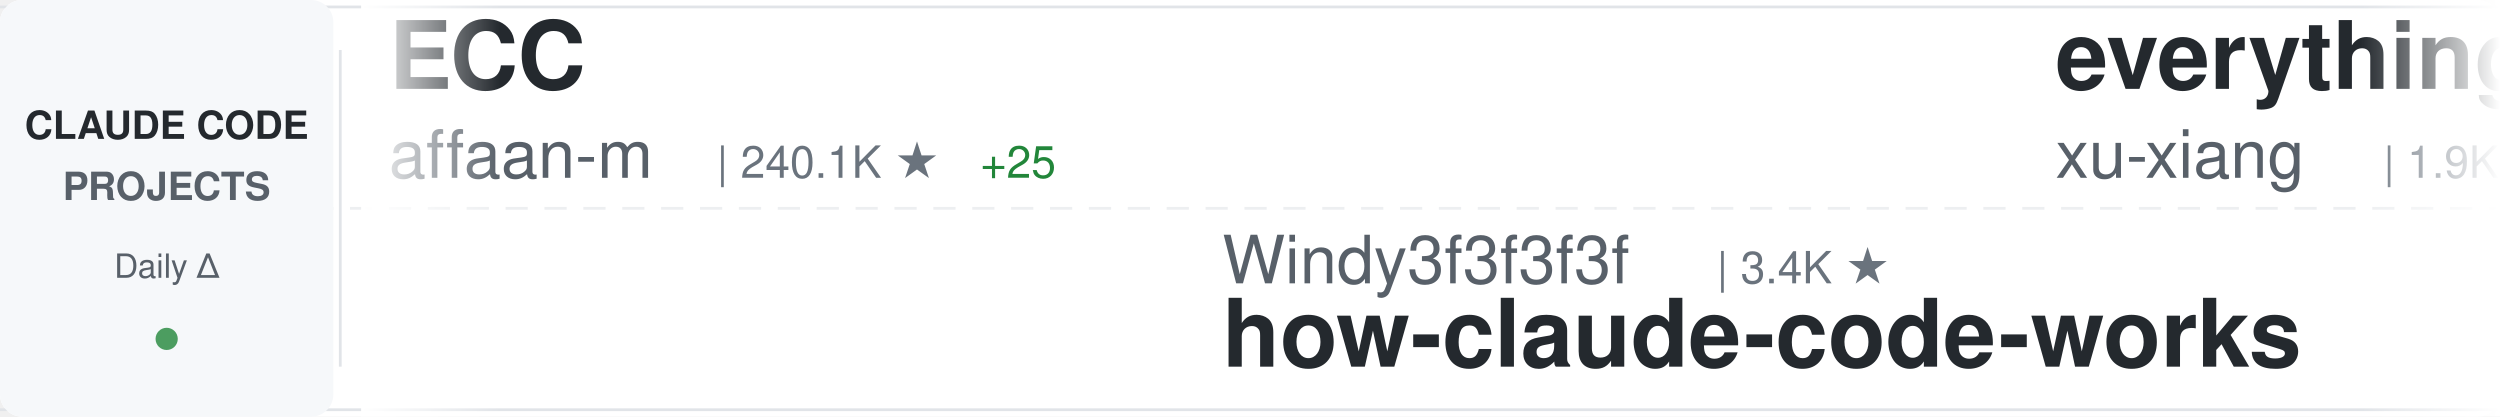
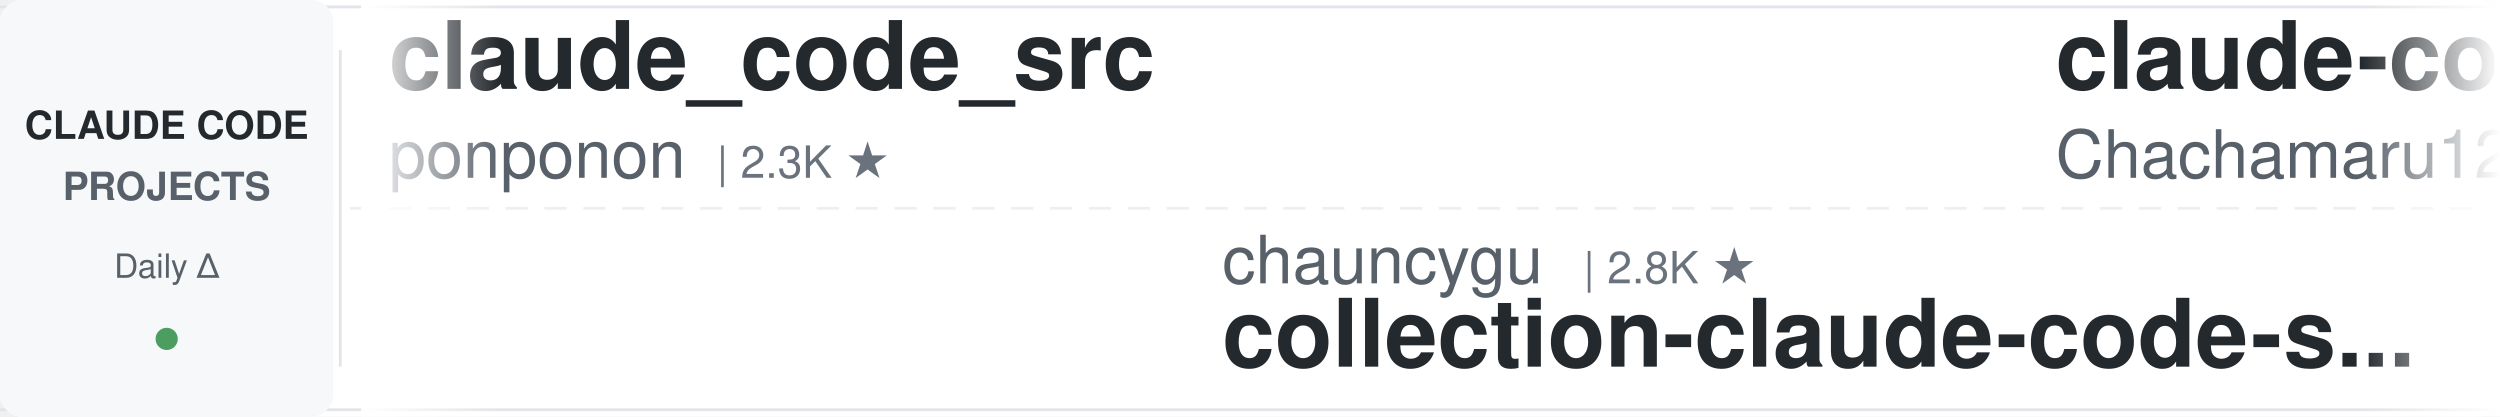
<svg xmlns="http://www.w3.org/2000/svg" width="900" height="150">
  <defs>
    <linearGradient id="awesomeLeftFade" x1="0%" y1="0%" x2="100%" y2="0%">
      <stop offset="0%" style="stop-color:#ffffff;stop-opacity:1" />
      <stop offset="100%" style="stop-color:#ffffff;stop-opacity:0" />
    </linearGradient>
    <linearGradient id="awesomeRightFade" x1="0%" y1="0%" x2="100%" y2="0%">
      <stop offset="0%" style="stop-color:#ffffff;stop-opacity:0" />
      <stop offset="100%" style="stop-color:#ffffff;stop-opacity:1" />
    </linearGradient>
  </defs>
  <rect width="900" height="150" fill="#ffffff" rx="8" />
  <rect x="0" y="2" width="900" height="1" fill="#e1e4e8" />
  <rect x="0" y="147" width="900" height="1" fill="#e1e4e8" />
  <line x1="0" y1="75" x2="900" y2="75" stroke="#e1e4e8" stroke-width="1" stroke-dasharray="8 6" opacity="0.6" />
  <rect x="0" y="0" width="120" height="150" fill="#f6f8fa" rx="8" />
  <text x="60" y="50" font-family="-apple-system, BlinkMacSystemFont, 'Segoe UI', Helvetica, Arial, sans-serif" font-size="14" font-weight="600" fill="#24292e" text-anchor="middle">CLAUDE CODE</text>
  <text x="60" y="72" font-family="-apple-system, BlinkMacSystemFont, 'Segoe UI', Helvetica, Arial, sans-serif" font-size="14" font-weight="600" fill="#586069" text-anchor="middle">PROJECTS</text>
  <text x="60" y="100" font-family="-apple-system, BlinkMacSystemFont, 'Segoe UI', Helvetica, Arial, sans-serif" font-size="12" font-weight="500" fill="#586069" text-anchor="middle">Daily Δ</text>
  <circle cx="60" cy="122" r="4" fill="#22863a" opacity="0.8" />
  <rect x="122" y="18" width="1" height="114" fill="#e1e4e8" />
  <clipPath id="awesomeTickerClip">
    <rect x="130" y="0" width="770" height="150" />
  </clipPath>
  <g clip-path="url(#awesomeTickerClip)">
    <g id="awesomeTickerItems">
      <animateTransform attributeName="transform" attributeType="XML" type="translate" from="0 0" to="-3000 0" dur="54s" repeatCount="indefinite" />
      <g transform="translate(0, 0)">
-         <text x="140" y="32" font-family="-apple-system, BlinkMacSystemFont, 'Segoe UI', Helvetica, Arial, sans-serif" font-size="34" font-weight="600" fill="#24292e">ECC</text>
-         <text x="140" y="64" font-family="-apple-system, BlinkMacSystemFont, 'Segoe UI', Helvetica, Arial, sans-serif" font-size="24" font-weight="400" fill="#586069">affaan-m</text>
-         <text x="258" y="64" font-family="-apple-system, BlinkMacSystemFont, 'Segoe UI', Helvetica, Arial, sans-serif" font-size="16" font-weight="500" fill="#6a737d">| 240.1K ★</text>
-         <text x="353" y="64" font-family="-apple-system, BlinkMacSystemFont, 'Segoe UI', Helvetica, Arial, sans-serif" font-size="16" font-weight="500" fill="#22863a"> +25</text>
+         <text x="140" y="32" font-family="-apple-system, BlinkMacSystemFont, 'Segoe UI', Helvetica, Arial, sans-serif" font-size="34" font-weight="600" fill="#24292e">claude_code_src</text>
+         <text x="140" y="64" font-family="-apple-system, BlinkMacSystemFont, 'Segoe UI', Helvetica, Arial, sans-serif" font-size="24" font-weight="400" fill="#586069">ponponon</text>
+         <text x="258" y="64" font-family="-apple-system, BlinkMacSystemFont, 'Segoe UI', Helvetica, Arial, sans-serif" font-size="16" font-weight="500" fill="#6a737d">| 2.3K ★</text>
      </g>
      <g transform="translate(300, 0)">
-         <text x="140" y="102" font-family="-apple-system, BlinkMacSystemFont, 'Segoe UI', Helvetica, Arial, sans-serif" font-size="24" font-weight="400" fill="#586069">Windy3f3f3f3f</text>
-         <text x="318" y="102" font-family="-apple-system, BlinkMacSystemFont, 'Segoe UI', Helvetica, Arial, sans-serif" font-size="16" font-weight="500" fill="#6a737d">| 3.4K ★</text>
-         <text x="140" y="132" font-family="-apple-system, BlinkMacSystemFont, 'Segoe UI', Helvetica, Arial, sans-serif" font-size="34" font-weight="600" fill="#24292e">how-claude-code-works</text>
+         <text x="140" y="102" font-family="-apple-system, BlinkMacSystemFont, 'Segoe UI', Helvetica, Arial, sans-serif" font-size="24" font-weight="400" fill="#586069">chauncygu</text>
+         <text x="270" y="102" font-family="-apple-system, BlinkMacSystemFont, 'Segoe UI', Helvetica, Arial, sans-serif" font-size="16" font-weight="500" fill="#6a737d">| 2.8K ★</text>
+         <text x="140" y="132" font-family="-apple-system, BlinkMacSystemFont, 'Segoe UI', Helvetica, Arial, sans-serif" font-size="34" font-weight="600" fill="#24292e">collection-claude-code-s...</text>
      </g>
      <g transform="translate(600, 0)">
-         <text x="140" y="32" font-family="-apple-system, BlinkMacSystemFont, 'Segoe UI', Helvetica, Arial, sans-serif" font-size="34" font-weight="600" fill="#24292e">everything-claude-code-z...</text>
-         <text x="140" y="64" font-family="-apple-system, BlinkMacSystemFont, 'Segoe UI', Helvetica, Arial, sans-serif" font-size="24" font-weight="400" fill="#586069">xu-xiang</text>
-         <text x="258" y="64" font-family="-apple-system, BlinkMacSystemFont, 'Segoe UI', Helvetica, Arial, sans-serif" font-size="16" font-weight="500" fill="#6a737d">| 1.9K ★</text>
+         <text x="140" y="32" font-family="-apple-system, BlinkMacSystemFont, 'Segoe UI', Helvetica, Arial, sans-serif" font-size="34" font-weight="600" fill="#24292e">claude-code-harness</text>
+         <text x="140" y="64" font-family="-apple-system, BlinkMacSystemFont, 'Segoe UI', Helvetica, Arial, sans-serif" font-size="24" font-weight="400" fill="#586069">Chachamaru127</text>
+         <text x="318" y="64" font-family="-apple-system, BlinkMacSystemFont, 'Segoe UI', Helvetica, Arial, sans-serif" font-size="16" font-weight="500" fill="#6a737d">| 3.1K ★</text>
      </g>
      <g transform="translate(900, 0)">
-         <text x="140" y="102" font-family="-apple-system, BlinkMacSystemFont, 'Segoe UI', Helvetica, Arial, sans-serif" font-size="24" font-weight="400" fill="#586069">huangserva</text>
-         <text x="282" y="102" font-family="-apple-system, BlinkMacSystemFont, 'Segoe UI', Helvetica, Arial, sans-serif" font-size="16" font-weight="500" fill="#6a737d">| 622 ★</text>
-         <text x="140" y="132" font-family="-apple-system, BlinkMacSystemFont, 'Segoe UI', Helvetica, Arial, sans-serif" font-size="34" font-weight="600" fill="#24292e">claude-code-cli</text>
+         <text x="140" y="102" font-family="-apple-system, BlinkMacSystemFont, 'Segoe UI', Helvetica, Arial, sans-serif" font-size="24" font-weight="400" fill="#586069">darcyegb</text>
+         <text x="258" y="102" font-family="-apple-system, BlinkMacSystemFont, 'Segoe UI', Helvetica, Arial, sans-serif" font-size="16" font-weight="500" fill="#6a737d">| 760 ★</text>
+         <text x="140" y="132" font-family="-apple-system, BlinkMacSystemFont, 'Segoe UI', Helvetica, Arial, sans-serif" font-size="34" font-weight="600" fill="#24292e">ClaudeCodeAgents</text>
      </g>
      <g transform="translate(1200, 0)">
-         <text x="140" y="32" font-family="-apple-system, BlinkMacSystemFont, 'Segoe UI', Helvetica, Arial, sans-serif" font-size="34" font-weight="600" fill="#24292e">Claude-Code</text>
-         <text x="140" y="64" font-family="-apple-system, BlinkMacSystemFont, 'Segoe UI', Helvetica, Arial, sans-serif" font-size="24" font-weight="400" fill="#586069">KPR111</text>
-         <text x="234" y="64" font-family="-apple-system, BlinkMacSystemFont, 'Segoe UI', Helvetica, Arial, sans-serif" font-size="16" font-weight="500" fill="#6a737d">| 18 ★</text>
+         <text x="140" y="32" font-family="-apple-system, BlinkMacSystemFont, 'Segoe UI', Helvetica, Arial, sans-serif" font-size="34" font-weight="600" fill="#24292e">system_prompts_leaks</text>
+         <text x="140" y="64" font-family="-apple-system, BlinkMacSystemFont, 'Segoe UI', Helvetica, Arial, sans-serif" font-size="24" font-weight="400" fill="#586069">asgeirtj</text>
+         <text x="258" y="64" font-family="-apple-system, BlinkMacSystemFont, 'Segoe UI', Helvetica, Arial, sans-serif" font-size="16" font-weight="500" fill="#6a737d">| 62.9K ★</text>
+         <text x="344" y="64" font-family="-apple-system, BlinkMacSystemFont, 'Segoe UI', Helvetica, Arial, sans-serif" font-size="16" font-weight="500" fill="#22863a"> +8</text>
      </g>
      <g transform="translate(1500, 0)">
-         <text x="140" y="102" font-family="-apple-system, BlinkMacSystemFont, 'Segoe UI', Helvetica, Arial, sans-serif" font-size="24" font-weight="400" fill="#586069">lintsinghua</text>
-         <text x="294" y="102" font-family="-apple-system, BlinkMacSystemFont, 'Segoe UI', Helvetica, Arial, sans-serif" font-size="16" font-weight="500" fill="#6a737d">| 4.1K ★</text>
-         <text x="140" y="132" font-family="-apple-system, BlinkMacSystemFont, 'Segoe UI', Helvetica, Arial, sans-serif" font-size="34" font-weight="600" fill="#24292e">claude-code-book</text>
+         <text x="140" y="102" font-family="-apple-system, BlinkMacSystemFont, 'Segoe UI', Helvetica, Arial, sans-serif" font-size="24" font-weight="400" fill="#586069">1rgs</text>
+         <text x="210" y="102" font-family="-apple-system, BlinkMacSystemFont, 'Segoe UI', Helvetica, Arial, sans-serif" font-size="16" font-weight="500" fill="#6a737d">| 3.7K ★</text>
+         <text x="287" y="102" font-family="-apple-system, BlinkMacSystemFont, 'Segoe UI', Helvetica, Arial, sans-serif" font-size="16" font-weight="500" fill="#22863a"> +1</text>
+         <text x="140" y="132" font-family="-apple-system, BlinkMacSystemFont, 'Segoe UI', Helvetica, Arial, sans-serif" font-size="34" font-weight="600" fill="#24292e">claude-code-proxy</text>
      </g>
      <g transform="translate(1800, 0)">
-         <text x="140" y="32" font-family="-apple-system, BlinkMacSystemFont, 'Segoe UI', Helvetica, Arial, sans-serif" font-size="34" font-weight="600" fill="#24292e">claude-code-source-build</text>
-         <text x="140" y="64" font-family="-apple-system, BlinkMacSystemFont, 'Segoe UI', Helvetica, Arial, sans-serif" font-size="24" font-weight="400" fill="#586069">andrew-kramer-inno</text>
-         <text x="378" y="64" font-family="-apple-system, BlinkMacSystemFont, 'Segoe UI', Helvetica, Arial, sans-serif" font-size="16" font-weight="500" fill="#6a737d">| 593 ★</text>
+         <text x="140" y="32" font-family="-apple-system, BlinkMacSystemFont, 'Segoe UI', Helvetica, Arial, sans-serif" font-size="34" font-weight="600" fill="#24292e">claude-code-settings</text>
+         <text x="140" y="64" font-family="-apple-system, BlinkMacSystemFont, 'Segoe UI', Helvetica, Arial, sans-serif" font-size="24" font-weight="400" fill="#586069">feiskyer</text>
+         <text x="258" y="64" font-family="-apple-system, BlinkMacSystemFont, 'Segoe UI', Helvetica, Arial, sans-serif" font-size="16" font-weight="500" fill="#6a737d">| 1.6K ★</text>
      </g>
      <g transform="translate(2100, 0)">
-         <text x="140" y="102" font-family="-apple-system, BlinkMacSystemFont, 'Segoe UI', Helvetica, Arial, sans-serif" font-size="24" font-weight="400" fill="#586069">JrCx7scC</text>
-         <text x="258" y="102" font-family="-apple-system, BlinkMacSystemFont, 'Segoe UI', Helvetica, Arial, sans-serif" font-size="16" font-weight="500" fill="#6a737d">| 373 ★</text>
-         <text x="140" y="132" font-family="-apple-system, BlinkMacSystemFont, 'Segoe UI', Helvetica, Arial, sans-serif" font-size="34" font-weight="600" fill="#24292e">claude-code-source</text>
+         <text x="140" y="102" font-family="-apple-system, BlinkMacSystemFont, 'Segoe UI', Helvetica, Arial, sans-serif" font-size="24" font-weight="400" fill="#586069">Yeachan-Heo</text>
+         <text x="294" y="102" font-family="-apple-system, BlinkMacSystemFont, 'Segoe UI', Helvetica, Arial, sans-serif" font-size="16" font-weight="500" fill="#6a737d">| 38.6K ★</text>
+         <text x="380" y="102" font-family="-apple-system, BlinkMacSystemFont, 'Segoe UI', Helvetica, Arial, sans-serif" font-size="16" font-weight="500" fill="#22863a"> +4</text>
+         <text x="140" y="132" font-family="-apple-system, BlinkMacSystemFont, 'Segoe UI', Helvetica, Arial, sans-serif" font-size="34" font-weight="600" fill="#24292e">oh-my-claudecode</text>
      </g>
      <g transform="translate(2400, 0)">
-         <text x="140" y="32" font-family="-apple-system, BlinkMacSystemFont, 'Segoe UI', Helvetica, Arial, sans-serif" font-size="34" font-weight="600" fill="#24292e">claude-code-webui</text>
-         <text x="140" y="64" font-family="-apple-system, BlinkMacSystemFont, 'Segoe UI', Helvetica, Arial, sans-serif" font-size="24" font-weight="400" fill="#586069">sugyan</text>
-         <text x="234" y="64" font-family="-apple-system, BlinkMacSystemFont, 'Segoe UI', Helvetica, Arial, sans-serif" font-size="16" font-weight="500" fill="#6a737d">| 1.1K ★</text>
+         <text x="140" y="32" font-family="-apple-system, BlinkMacSystemFont, 'Segoe UI', Helvetica, Arial, sans-serif" font-size="34" font-weight="600" fill="#24292e">sc-claude-code-files</text>
+         <text x="140" y="64" font-family="-apple-system, BlinkMacSystemFont, 'Segoe UI', Helvetica, Arial, sans-serif" font-size="24" font-weight="400" fill="#586069">https-deeplearning-ai</text>
+         <text x="414" y="64" font-family="-apple-system, BlinkMacSystemFont, 'Segoe UI', Helvetica, Arial, sans-serif" font-size="16" font-weight="500" fill="#6a737d">| 540 ★</text>
      </g>
      <g transform="translate(2700, 0)">
-         <text x="140" y="102" font-family="-apple-system, BlinkMacSystemFont, 'Segoe UI', Helvetica, Arial, sans-serif" font-size="24" font-weight="400" fill="#586069">fuergaosi233</text>
-         <text x="306" y="102" font-family="-apple-system, BlinkMacSystemFont, 'Segoe UI', Helvetica, Arial, sans-serif" font-size="16" font-weight="500" fill="#6a737d">| 2.8K ★</text>
-         <text x="140" y="132" font-family="-apple-system, BlinkMacSystemFont, 'Segoe UI', Helvetica, Arial, sans-serif" font-size="34" font-weight="600" fill="#24292e">claude-code-proxy</text>
+         <text x="140" y="102" font-family="-apple-system, BlinkMacSystemFont, 'Segoe UI', Helvetica, Arial, sans-serif" font-size="24" font-weight="400" fill="#586069">RichardAtCT</text>
+         <text x="294" y="102" font-family="-apple-system, BlinkMacSystemFont, 'Segoe UI', Helvetica, Arial, sans-serif" font-size="16" font-weight="500" fill="#6a737d">| 2.8K ★</text>
+         <text x="140" y="132" font-family="-apple-system, BlinkMacSystemFont, 'Segoe UI', Helvetica, Arial, sans-serif" font-size="34" font-weight="600" fill="#24292e">claude-code-telegram</text>
      </g>
      <g transform="translate(3000, 0)">
-         <text x="140" y="32" font-family="-apple-system, BlinkMacSystemFont, 'Segoe UI', Helvetica, Arial, sans-serif" font-size="34" font-weight="600" fill="#24292e">ECC</text>
-         <text x="140" y="64" font-family="-apple-system, BlinkMacSystemFont, 'Segoe UI', Helvetica, Arial, sans-serif" font-size="24" font-weight="400" fill="#586069">affaan-m</text>
-         <text x="258" y="64" font-family="-apple-system, BlinkMacSystemFont, 'Segoe UI', Helvetica, Arial, sans-serif" font-size="16" font-weight="500" fill="#6a737d">| 240.1K ★</text>
-         <text x="353" y="64" font-family="-apple-system, BlinkMacSystemFont, 'Segoe UI', Helvetica, Arial, sans-serif" font-size="16" font-weight="500" fill="#22863a"> +25</text>
+         <text x="140" y="32" font-family="-apple-system, BlinkMacSystemFont, 'Segoe UI', Helvetica, Arial, sans-serif" font-size="34" font-weight="600" fill="#24292e">claude_code_src</text>
+         <text x="140" y="64" font-family="-apple-system, BlinkMacSystemFont, 'Segoe UI', Helvetica, Arial, sans-serif" font-size="24" font-weight="400" fill="#586069">ponponon</text>
+         <text x="258" y="64" font-family="-apple-system, BlinkMacSystemFont, 'Segoe UI', Helvetica, Arial, sans-serif" font-size="16" font-weight="500" fill="#6a737d">| 2.3K ★</text>
      </g>
      <g transform="translate(3300, 0)">
-         <text x="140" y="102" font-family="-apple-system, BlinkMacSystemFont, 'Segoe UI', Helvetica, Arial, sans-serif" font-size="24" font-weight="400" fill="#586069">Windy3f3f3f3f</text>
-         <text x="318" y="102" font-family="-apple-system, BlinkMacSystemFont, 'Segoe UI', Helvetica, Arial, sans-serif" font-size="16" font-weight="500" fill="#6a737d">| 3.4K ★</text>
-         <text x="140" y="132" font-family="-apple-system, BlinkMacSystemFont, 'Segoe UI', Helvetica, Arial, sans-serif" font-size="34" font-weight="600" fill="#24292e">how-claude-code-works</text>
+         <text x="140" y="102" font-family="-apple-system, BlinkMacSystemFont, 'Segoe UI', Helvetica, Arial, sans-serif" font-size="24" font-weight="400" fill="#586069">chauncygu</text>
+         <text x="270" y="102" font-family="-apple-system, BlinkMacSystemFont, 'Segoe UI', Helvetica, Arial, sans-serif" font-size="16" font-weight="500" fill="#6a737d">| 2.8K ★</text>
+         <text x="140" y="132" font-family="-apple-system, BlinkMacSystemFont, 'Segoe UI', Helvetica, Arial, sans-serif" font-size="34" font-weight="600" fill="#24292e">collection-claude-code-s...</text>
      </g>
      <g transform="translate(3600, 0)">
-         <text x="140" y="32" font-family="-apple-system, BlinkMacSystemFont, 'Segoe UI', Helvetica, Arial, sans-serif" font-size="34" font-weight="600" fill="#24292e">everything-claude-code-z...</text>
-         <text x="140" y="64" font-family="-apple-system, BlinkMacSystemFont, 'Segoe UI', Helvetica, Arial, sans-serif" font-size="24" font-weight="400" fill="#586069">xu-xiang</text>
-         <text x="258" y="64" font-family="-apple-system, BlinkMacSystemFont, 'Segoe UI', Helvetica, Arial, sans-serif" font-size="16" font-weight="500" fill="#6a737d">| 1.9K ★</text>
+         <text x="140" y="32" font-family="-apple-system, BlinkMacSystemFont, 'Segoe UI', Helvetica, Arial, sans-serif" font-size="34" font-weight="600" fill="#24292e">claude-code-harness</text>
+         <text x="140" y="64" font-family="-apple-system, BlinkMacSystemFont, 'Segoe UI', Helvetica, Arial, sans-serif" font-size="24" font-weight="400" fill="#586069">Chachamaru127</text>
+         <text x="318" y="64" font-family="-apple-system, BlinkMacSystemFont, 'Segoe UI', Helvetica, Arial, sans-serif" font-size="16" font-weight="500" fill="#6a737d">| 3.1K ★</text>
      </g>
      <g transform="translate(3900, 0)">
-         <text x="140" y="102" font-family="-apple-system, BlinkMacSystemFont, 'Segoe UI', Helvetica, Arial, sans-serif" font-size="24" font-weight="400" fill="#586069">huangserva</text>
-         <text x="282" y="102" font-family="-apple-system, BlinkMacSystemFont, 'Segoe UI', Helvetica, Arial, sans-serif" font-size="16" font-weight="500" fill="#6a737d">| 622 ★</text>
-         <text x="140" y="132" font-family="-apple-system, BlinkMacSystemFont, 'Segoe UI', Helvetica, Arial, sans-serif" font-size="34" font-weight="600" fill="#24292e">claude-code-cli</text>
+         <text x="140" y="102" font-family="-apple-system, BlinkMacSystemFont, 'Segoe UI', Helvetica, Arial, sans-serif" font-size="24" font-weight="400" fill="#586069">darcyegb</text>
+         <text x="258" y="102" font-family="-apple-system, BlinkMacSystemFont, 'Segoe UI', Helvetica, Arial, sans-serif" font-size="16" font-weight="500" fill="#6a737d">| 760 ★</text>
+         <text x="140" y="132" font-family="-apple-system, BlinkMacSystemFont, 'Segoe UI', Helvetica, Arial, sans-serif" font-size="34" font-weight="600" fill="#24292e">ClaudeCodeAgents</text>
      </g>
    </g>
  </g>
  <rect x="130" y="0" width="50" height="150" fill="url(#awesomeLeftFade)" />
  <rect x="850" y="0" width="50" height="150" fill="url(#awesomeRightFade)" />
</svg>
